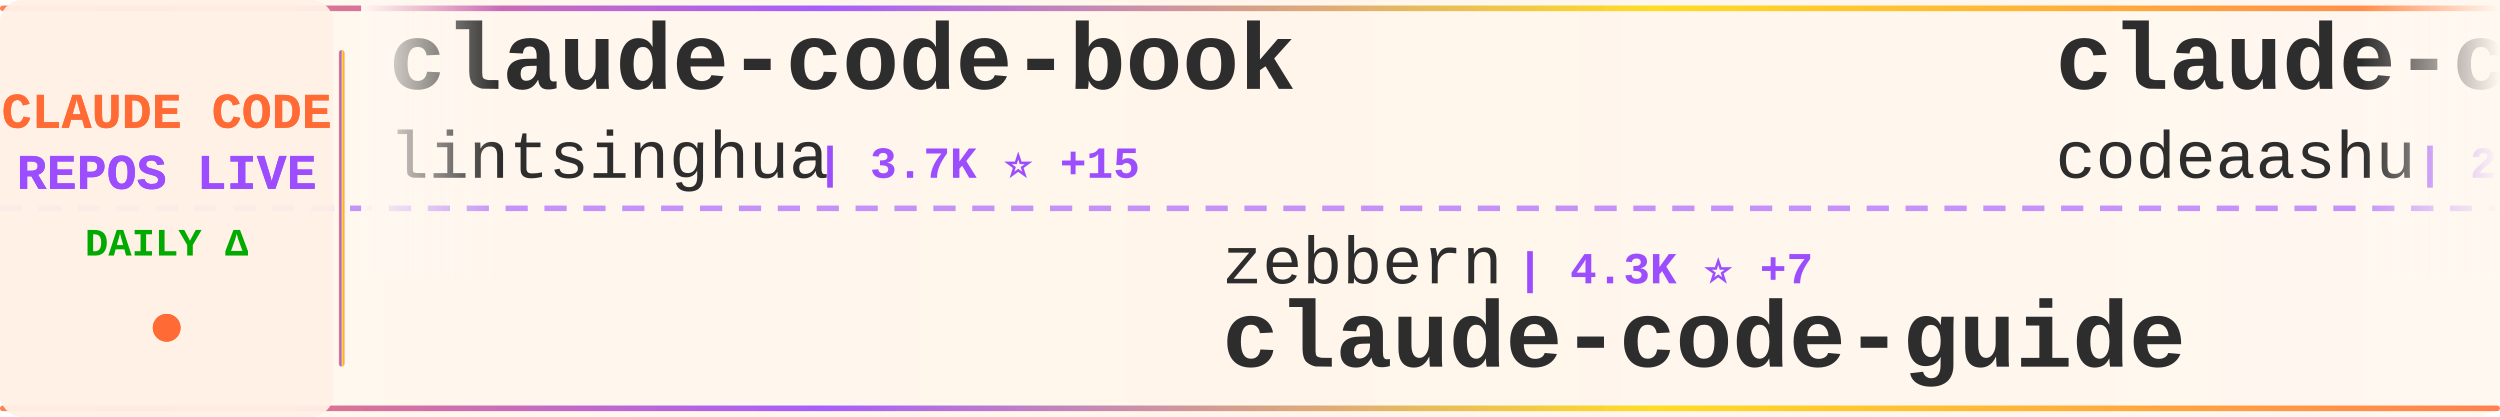
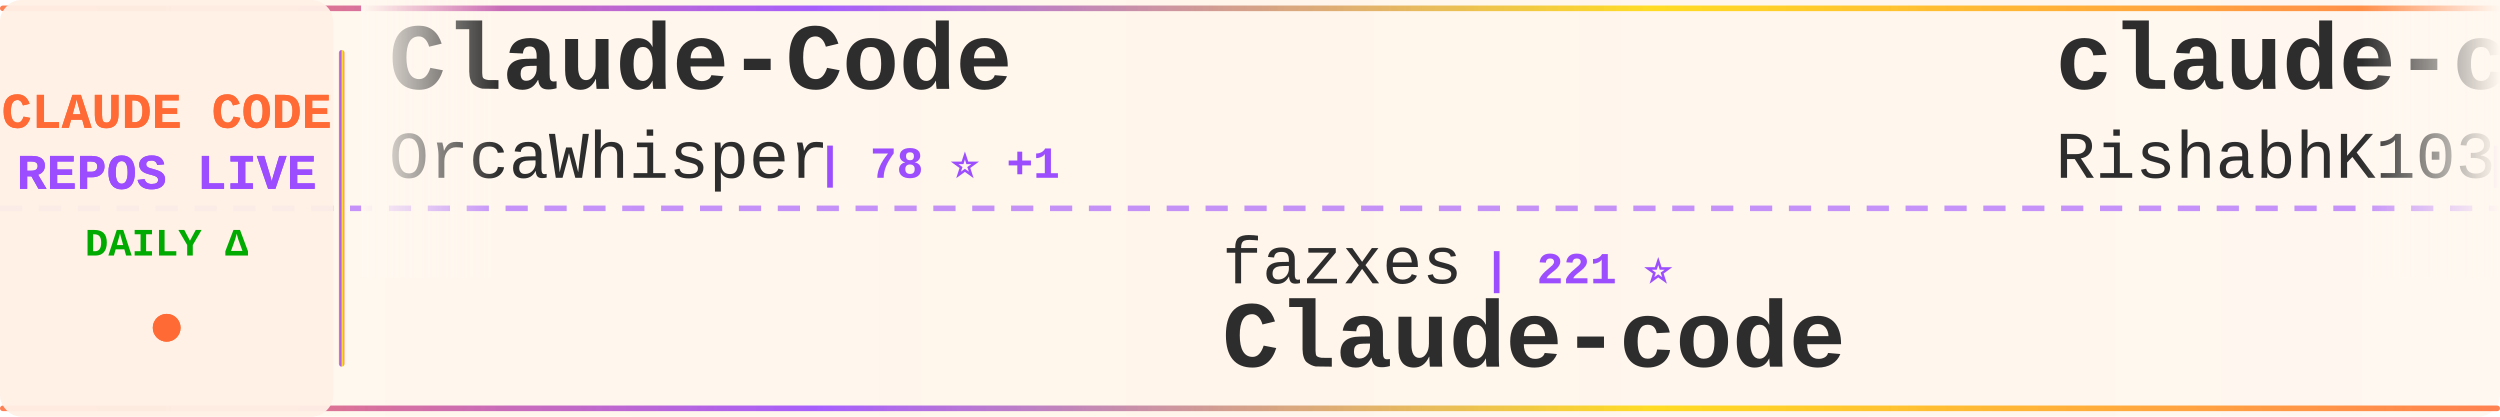
<svg xmlns="http://www.w3.org/2000/svg" width="900" height="150">
  <defs>
    <linearGradient id="tickerBg" x1="0%" y1="0%" x2="100%" y2="0%">
      <stop offset="0%" style="stop-color:#fff8f0;stop-opacity:0.98" />
      <stop offset="50%" style="stop-color:#fff5eb;stop-opacity:1" />
      <stop offset="100%" style="stop-color:#fff8f0;stop-opacity:0.98" />
    </linearGradient>
    <linearGradient id="borderGrad" x1="0%" y1="0%" x2="100%" y2="0%">
      <stop offset="0%" style="stop-color:#FF6B35;stop-opacity:0.85">
        <animate attributeName="stop-opacity" values="0.85;1;0.85" dur="2s" repeatCount="indefinite" />
      </stop>
      <stop offset="33%" style="stop-color:#9C4EFF;stop-opacity:0.9">
        <animate attributeName="stop-opacity" values="0.9;1;0.9" dur="2.2s" repeatCount="indefinite" />
      </stop>
      <stop offset="66%" style="stop-color:#FFD700;stop-opacity:0.85">
        <animate attributeName="stop-opacity" values="0.85;1;0.85" dur="1.8s" repeatCount="indefinite" />
      </stop>
      <stop offset="100%" style="stop-color:#FF6B35;stop-opacity:0.85">
        <animate attributeName="stop-opacity" values="0.85;1;0.85" dur="2s" repeatCount="indefinite" />
      </stop>
    </linearGradient>
    <filter id="textGlow">
      <feGaussianBlur stdDeviation="0.15" result="coloredBlur" />
      <feMerge>
        <feMergeNode in="coloredBlur" />
        <feMergeNode in="SourceGraphic" />
      </feMerge>
    </filter>
    <filter id="metricGlow">
      <feGaussianBlur stdDeviation="0.2" result="coloredBlur" />
      <feMerge>
        <feMergeNode in="coloredBlur" />
        <feMergeNode in="SourceGraphic" />
      </feMerge>
    </filter>
    <linearGradient id="leftFade" x1="0%" y1="0%" x2="100%" y2="0%">
      <stop offset="0%" style="stop-color:#fff8f0;stop-opacity:1" />
      <stop offset="100%" style="stop-color:#fff8f0;stop-opacity:0" />
    </linearGradient>
    <linearGradient id="rightFade" x1="0%" y1="0%" x2="100%" y2="0%">
      <stop offset="0%" style="stop-color:#fff8f0;stop-opacity:0" />
      <stop offset="100%" style="stop-color:#fff8f0;stop-opacity:1" />
    </linearGradient>
  </defs>
  <rect width="900" height="150" fill="url(#tickerBg)" rx="8" />
  <rect x="0" y="2" width="900" height="2" fill="url(#borderGrad)" rx="1" />
  <rect x="0" y="146" width="900" height="2" fill="url(#borderGrad)" rx="1" />
  <line x1="0" y1="75" x2="900" y2="75" stroke="#9C4EFF" stroke-width="2" stroke-dasharray="8 6" opacity="0.6" />
  <rect x="0" y="0" width="120" height="150" fill="#fff0e6" opacity="0.95" rx="8" />
  <text x="60" y="46" font-family="'Courier New', monospace" font-size="18" font-weight="bold" fill="#FF6B35" text-anchor="middle" filter="url(#textGlow)">
    CLAUDE CODE
  </text>
  <text x="60" y="68" font-family="'Courier New', monospace" font-size="18" font-weight="bold" fill="#9C4EFF" text-anchor="middle" filter="url(#textGlow)">
    REPOS LIVE
  </text>
  <text x="60" y="92" font-family="'Courier New', monospace" font-size="14" font-weight="bold" fill="#00aa00" text-anchor="middle">
    DAILY Δ
  </text>
  <circle cx="60" cy="118" r="5" fill="#FF6B35" filter="url(#metricGlow)">
    <animate attributeName="r" values="4;6;4" dur="1.5s" repeatCount="indefinite" />
    <animate attributeName="opacity" values="0.6;1;0.6" dur="1.5s" repeatCount="indefinite" />
  </circle>
  <rect x="122" y="18" width="2" height="114" fill="url(#borderGrad)" rx="1" />
  <clipPath id="tickerClip">
    <rect x="130" y="0" width="770" height="150" />
  </clipPath>
  <g clip-path="url(#tickerClip)">
    <g id="tickerItems">
      <animateTransform attributeName="transform" attributeType="XML" type="translate" from="0 0" to="-3000 0" dur="54s" repeatCount="indefinite" />
      <g transform="translate(0, 0)">
-         <text x="140" y="32" font-family="'Courier New', monospace" font-size="34" font-weight="bold" fill="#2d2d2d">claude-code-book</text>
-         <text x="140" y="64" font-family="'Courier New', monospace" font-size="24" font-weight="normal" fill="#2d2d2d" opacity="1.0">lintsinghua</text>
-         <text x="294" y="64" font-family="'Courier New', monospace" font-size="16" font-weight="bold" fill="#9C4EFF"> | 3.7K ⭐ +15</text>
+         <text x="140" y="32" font-family="'Courier New', monospace" font-size="34" font-weight="bold" fill="#2d2d2d">Claude-Code</text>
+         <text x="140" y="64" font-family="'Courier New', monospace" font-size="24" font-weight="normal" fill="#2d2d2d" opacity="1.0">OrcaWhisper</text>
+         <text x="294" y="64" font-family="'Courier New', monospace" font-size="16" font-weight="bold" fill="#9C4EFF"> | 78 ⭐ +1</text>
      </g>
      <g transform="translate(300, 0)">
-         <text x="140" y="102" font-family="'Courier New', monospace" font-size="24" font-weight="normal" fill="#2d2d2d" opacity="1.0">zebbern</text>
-         <text x="246" y="102" font-family="'Courier New', monospace" font-size="16" font-weight="bold" fill="#9C4EFF"> | 4.3K ⭐ +7</text>
-         <text x="140" y="132" font-family="'Courier New', monospace" font-size="34" font-weight="bold" fill="#2d2d2d">claude-code-guide</text>
+         <text x="140" y="102" font-family="'Courier New', monospace" font-size="24" font-weight="normal" fill="#2d2d2d" opacity="1.0">fazxes</text>
+         <text x="234" y="102" font-family="'Courier New', monospace" font-size="16" font-weight="bold" fill="#9C4EFF"> | 221 ⭐</text>
+         <text x="140" y="132" font-family="'Courier New', monospace" font-size="34" font-weight="bold" fill="#2d2d2d">Claude-code</text>
      </g>
      <g transform="translate(600, 0)">
        <text x="140" y="32" font-family="'Courier New', monospace" font-size="34" font-weight="bold" fill="#2d2d2d">claude-code</text>
-         <text x="140" y="64" font-family="'Courier New', monospace" font-size="24" font-weight="normal" fill="#2d2d2d" opacity="1.0">codeaashu</text>
-         <text x="270" y="64" font-family="'Courier New', monospace" font-size="16" font-weight="bold" fill="#9C4EFF"> | 2.9K ⭐ +13</text>
+         <text x="140" y="64" font-family="'Courier New', monospace" font-size="24" font-weight="normal" fill="#2d2d2d" opacity="1.0">RishabhK103</text>
+         <text x="294" y="64" font-family="'Courier New', monospace" font-size="16" font-weight="bold" fill="#9C4EFF"> | 90 ⭐</text>
      </g>
      <g transform="translate(900, 0)">
-         <text x="140" y="102" font-family="'Courier New', monospace" font-size="24" font-weight="normal" fill="#2d2d2d" opacity="1.0">shanraisshan</text>
-         <text x="306" y="102" font-family="'Courier New', monospace" font-size="16" font-weight="bold" fill="#9C4EFF"> | 58.2K ⭐ +185</text>
-         <text x="140" y="132" font-family="'Courier New', monospace" font-size="34" font-weight="bold" fill="#2d2d2d">claude-code-best-practic...</text>
+         <text x="140" y="102" font-family="'Courier New', monospace" font-size="24" font-weight="normal" fill="#2d2d2d" opacity="1.0">darcyegb</text>
+         <text x="258" y="102" font-family="'Courier New', monospace" font-size="16" font-weight="bold" fill="#9C4EFF"> | 729 ⭐ +1</text>
+         <text x="140" y="132" font-family="'Courier New', monospace" font-size="34" font-weight="bold" fill="#2d2d2d">ClaudeCodeAgents</text>
      </g>
      <g transform="translate(1200, 0)">
-         <text x="140" y="32" font-family="'Courier New', monospace" font-size="34" font-weight="bold" fill="#2d2d2d">sc-claude-code-files</text>
-         <text x="140" y="64" font-family="'Courier New', monospace" font-size="24" font-weight="normal" fill="#2d2d2d" opacity="1.0">https-deeplearning-ai</text>
-         <text x="414" y="64" font-family="'Courier New', monospace" font-size="16" font-weight="bold" fill="#9C4EFF"> | 531 ⭐ +2</text>
+         <text x="140" y="32" font-family="'Courier New', monospace" font-size="34" font-weight="bold" fill="#2d2d2d">claude-code-source-build</text>
+         <text x="140" y="64" font-family="'Courier New', monospace" font-size="24" font-weight="normal" fill="#2d2d2d" opacity="1.0">andrew-kramer-inno</text>
+         <text x="378" y="64" font-family="'Courier New', monospace" font-size="16" font-weight="bold" fill="#9C4EFF"> | 590 ⭐</text>
      </g>
      <g transform="translate(1500, 0)">
-         <text x="140" y="102" font-family="'Courier New', monospace" font-size="24" font-weight="normal" fill="#2d2d2d" opacity="1.0">ykdojo</text>
-         <text x="234" y="102" font-family="'Courier New', monospace" font-size="16" font-weight="bold" fill="#9C4EFF"> | 8.8K ⭐ +23</text>
-         <text x="140" y="132" font-family="'Courier New', monospace" font-size="34" font-weight="bold" fill="#2d2d2d">claude-code-tips</text>
+         <text x="140" y="102" font-family="'Courier New', monospace" font-size="24" font-weight="normal" fill="#2d2d2d" opacity="1.0">isboyjc</text>
+         <text x="246" y="102" font-family="'Courier New', monospace" font-size="16" font-weight="bold" fill="#9C4EFF"> | 159 ⭐ +1</text>
+         <text x="140" y="132" font-family="'Courier New', monospace" font-size="34" font-weight="bold" fill="#2d2d2d">claude-code</text>
      </g>
      <g transform="translate(1800, 0)">
-         <text x="140" y="32" font-family="'Courier New', monospace" font-size="34" font-weight="bold" fill="#2d2d2d">claude-code-video-toolki...</text>
-         <text x="140" y="64" font-family="'Courier New', monospace" font-size="24" font-weight="normal" fill="#2d2d2d" opacity="1.0">digitalsamba</text>
-         <text x="306" y="64" font-family="'Courier New', monospace" font-size="16" font-weight="bold" fill="#9C4EFF"> | 1.5K ⭐ +5</text>
+         <text x="140" y="32" font-family="'Courier New', monospace" font-size="34" font-weight="bold" fill="#2d2d2d">claude-code-rust</text>
+         <text x="140" y="64" font-family="'Courier New', monospace" font-size="24" font-weight="normal" fill="#2d2d2d" opacity="1.0">lorryjovens-hub</text>
+         <text x="342" y="64" font-family="'Courier New', monospace" font-size="16" font-weight="bold" fill="#9C4EFF"> | 1.6K ⭐ +2</text>
      </g>
      <g transform="translate(2100, 0)">
-         <text x="140" y="102" font-family="'Courier New', monospace" font-size="24" font-weight="normal" fill="#2d2d2d" opacity="1.0">jarmuine</text>
-         <text x="258" y="102" font-family="'Courier New', monospace" font-size="16" font-weight="bold" fill="#9C4EFF"> | 2.2K ⭐ +6</text>
-         <text x="140" y="132" font-family="'Courier New', monospace" font-size="34" font-weight="bold" fill="#2d2d2d">claude-code</text>
+         <text x="140" y="102" font-family="'Courier New', monospace" font-size="24" font-weight="normal" fill="#2d2d2d" opacity="1.0">luongnv89</text>
+         <text x="270" y="102" font-family="'Courier New', monospace" font-size="16" font-weight="bold" fill="#9C4EFF"> | 37.5K ⭐ +94</text>
+         <text x="140" y="132" font-family="'Courier New', monospace" font-size="34" font-weight="bold" fill="#2d2d2d">claude-howto</text>
      </g>
      <g transform="translate(2400, 0)">
-         <text x="140" y="32" font-family="'Courier New', monospace" font-size="34" font-weight="bold" fill="#2d2d2d">ClaudeCodeAgents</text>
-         <text x="140" y="64" font-family="'Courier New', monospace" font-size="24" font-weight="normal" fill="#2d2d2d" opacity="1.0">darcyegb</text>
-         <text x="258" y="64" font-family="'Courier New', monospace" font-size="16" font-weight="bold" fill="#9C4EFF"> | 729 ⭐ +1</text>
+         <text x="140" y="32" font-family="'Courier New', monospace" font-size="34" font-weight="bold" fill="#2d2d2d">claude-code-base-action</text>
+         <text x="140" y="64" font-family="'Courier New', monospace" font-size="24" font-weight="normal" fill="#2d2d2d" opacity="1.0">anthropics</text>
+         <text x="282" y="64" font-family="'Courier New', monospace" font-size="16" font-weight="bold" fill="#9C4EFF"> | 882 ⭐ +1</text>
      </g>
      <g transform="translate(2700, 0)">
-         <text x="140" y="102" font-family="'Courier New', monospace" font-size="24" font-weight="normal" fill="#2d2d2d" opacity="1.0">Hyper66666</text>
-         <text x="282" y="102" font-family="'Courier New', monospace" font-size="16" font-weight="bold" fill="#9C4EFF"> | 215 ⭐</text>
-         <text x="140" y="132" font-family="'Courier New', monospace" font-size="34" font-weight="bold" fill="#2d2d2d">claude-code-sourcemap</text>
+         <text x="140" y="102" font-family="'Courier New', monospace" font-size="24" font-weight="normal" fill="#2d2d2d" opacity="1.0">nicedreamzapp</text>
+         <text x="318" y="102" font-family="'Courier New', monospace" font-size="16" font-weight="bold" fill="#9C4EFF"> | 2.8K ⭐ +14</text>
+         <text x="140" y="132" font-family="'Courier New', monospace" font-size="34" font-weight="bold" fill="#2d2d2d">claude-code-local</text>
      </g>
      <g transform="translate(3000, 0)">
-         <text x="140" y="32" font-family="'Courier New', monospace" font-size="34" font-weight="bold" fill="#2d2d2d">claude-code-book</text>
-         <text x="140" y="64" font-family="'Courier New', monospace" font-size="24" font-weight="normal" fill="#2d2d2d" opacity="1.0">lintsinghua</text>
-         <text x="294" y="64" font-family="'Courier New', monospace" font-size="16" font-weight="bold" fill="#9C4EFF"> | 3.7K ⭐ +15</text>
+         <text x="140" y="32" font-family="'Courier New', monospace" font-size="34" font-weight="bold" fill="#2d2d2d">Claude-Code</text>
+         <text x="140" y="64" font-family="'Courier New', monospace" font-size="24" font-weight="normal" fill="#2d2d2d" opacity="1.0">OrcaWhisper</text>
+         <text x="294" y="64" font-family="'Courier New', monospace" font-size="16" font-weight="bold" fill="#9C4EFF"> | 78 ⭐ +1</text>
      </g>
      <g transform="translate(3300, 0)">
-         <text x="140" y="102" font-family="'Courier New', monospace" font-size="24" font-weight="normal" fill="#2d2d2d" opacity="1.0">zebbern</text>
-         <text x="246" y="102" font-family="'Courier New', monospace" font-size="16" font-weight="bold" fill="#9C4EFF"> | 4.3K ⭐ +7</text>
-         <text x="140" y="132" font-family="'Courier New', monospace" font-size="34" font-weight="bold" fill="#2d2d2d">claude-code-guide</text>
+         <text x="140" y="102" font-family="'Courier New', monospace" font-size="24" font-weight="normal" fill="#2d2d2d" opacity="1.0">fazxes</text>
+         <text x="234" y="102" font-family="'Courier New', monospace" font-size="16" font-weight="bold" fill="#9C4EFF"> | 221 ⭐</text>
+         <text x="140" y="132" font-family="'Courier New', monospace" font-size="34" font-weight="bold" fill="#2d2d2d">Claude-code</text>
      </g>
      <g transform="translate(3600, 0)">
        <text x="140" y="32" font-family="'Courier New', monospace" font-size="34" font-weight="bold" fill="#2d2d2d">claude-code</text>
-         <text x="140" y="64" font-family="'Courier New', monospace" font-size="24" font-weight="normal" fill="#2d2d2d" opacity="1.0">codeaashu</text>
-         <text x="270" y="64" font-family="'Courier New', monospace" font-size="16" font-weight="bold" fill="#9C4EFF"> | 2.9K ⭐ +13</text>
+         <text x="140" y="64" font-family="'Courier New', monospace" font-size="24" font-weight="normal" fill="#2d2d2d" opacity="1.0">RishabhK103</text>
+         <text x="294" y="64" font-family="'Courier New', monospace" font-size="16" font-weight="bold" fill="#9C4EFF"> | 90 ⭐</text>
      </g>
      <g transform="translate(3900, 0)">
-         <text x="140" y="102" font-family="'Courier New', monospace" font-size="24" font-weight="normal" fill="#2d2d2d" opacity="1.0">shanraisshan</text>
-         <text x="306" y="102" font-family="'Courier New', monospace" font-size="16" font-weight="bold" fill="#9C4EFF"> | 58.2K ⭐ +185</text>
-         <text x="140" y="132" font-family="'Courier New', monospace" font-size="34" font-weight="bold" fill="#2d2d2d">claude-code-best-practic...</text>
+         <text x="140" y="102" font-family="'Courier New', monospace" font-size="24" font-weight="normal" fill="#2d2d2d" opacity="1.0">darcyegb</text>
+         <text x="258" y="102" font-family="'Courier New', monospace" font-size="16" font-weight="bold" fill="#9C4EFF"> | 729 ⭐ +1</text>
+         <text x="140" y="132" font-family="'Courier New', monospace" font-size="34" font-weight="bold" fill="#2d2d2d">ClaudeCodeAgents</text>
      </g>
    </g>
  </g>
  <rect x="130" y="0" width="50" height="100" fill="url(#leftFade)" />
  <rect x="850" y="0" width="50" height="100" fill="url(#rightFade)" />
</svg>
